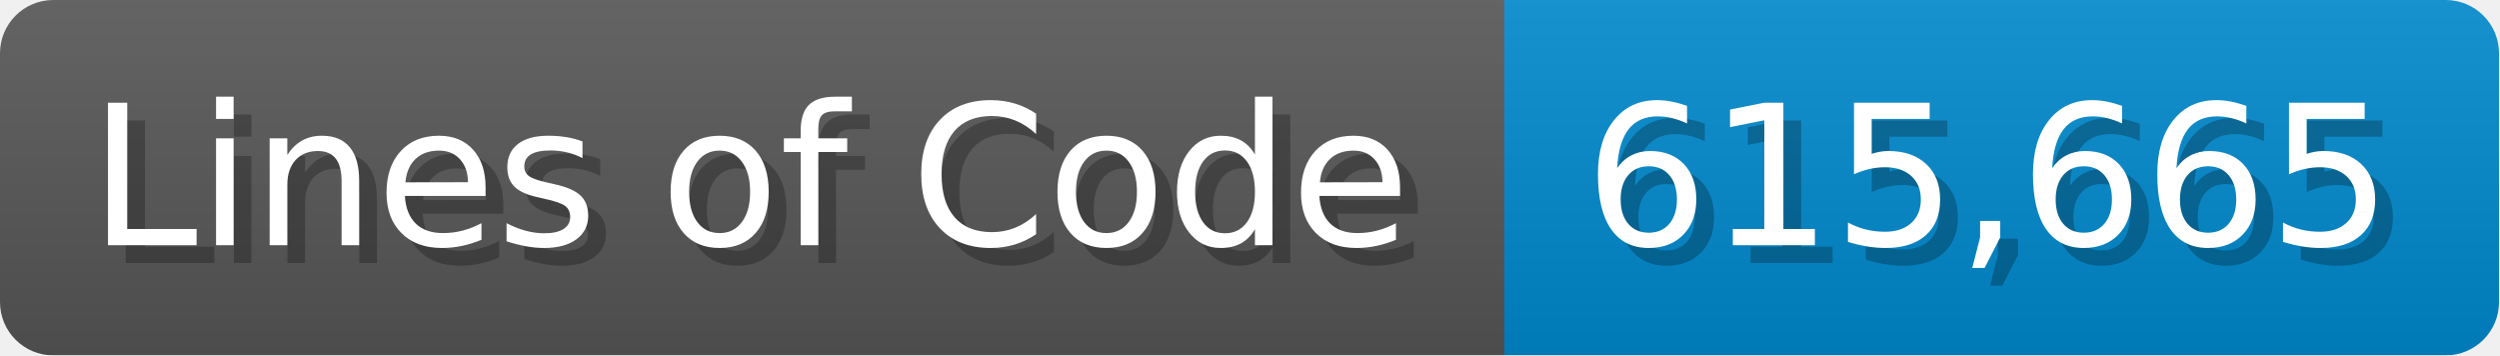
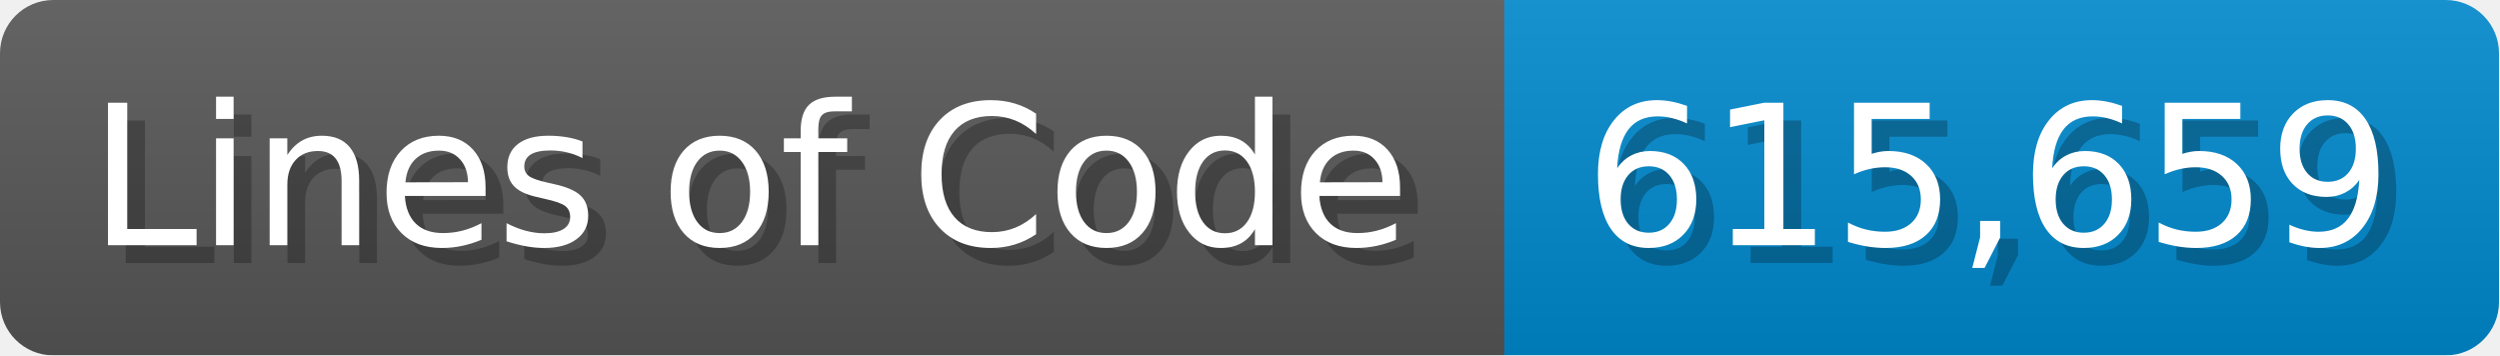
<svg xmlns="http://www.w3.org/2000/svg" width="140.7" height="20" viewBox="0 0 1407 200">
  <linearGradient id="a" x2="0" y2="100%">
    <stop offset="0" stop-opacity=".1" stop-color="#EEE" />
    <stop offset="1" stop-opacity=".1" />
  </linearGradient>
  <mask id="m">
    <rect width="1407" height="200" rx="30" fill="#FFF" />
  </mask>
  <g mask="url(#m)">
    <rect width="847" height="200" fill="#555" />
    <rect width="560" height="200" fill="#08C" x="847" />
    <rect width="1407" height="200" fill="url(#a)" />
  </g>
  <g fill="#fff" text-anchor="start" font-family="Verdana,DejaVu Sans,sans-serif" font-size="110">
    <text x="60" y="148" textLength="747" fill="#000" opacity="0.25">Lines of Code</text>
    <text x="50" y="138" textLength="747">Lines of Code</text>
-     <text x="902" y="148" textLength="460" fill="#000" opacity="0.25">615,665</text>
-     <text x="892" y="138" textLength="460">615,665</text>
+     <text x="902" y="148" textLength="460" fill="#000" opacity="0.25">615,659</text>
+     <text x="892" y="138" textLength="460">615,659</text>
  </g>
</svg>
